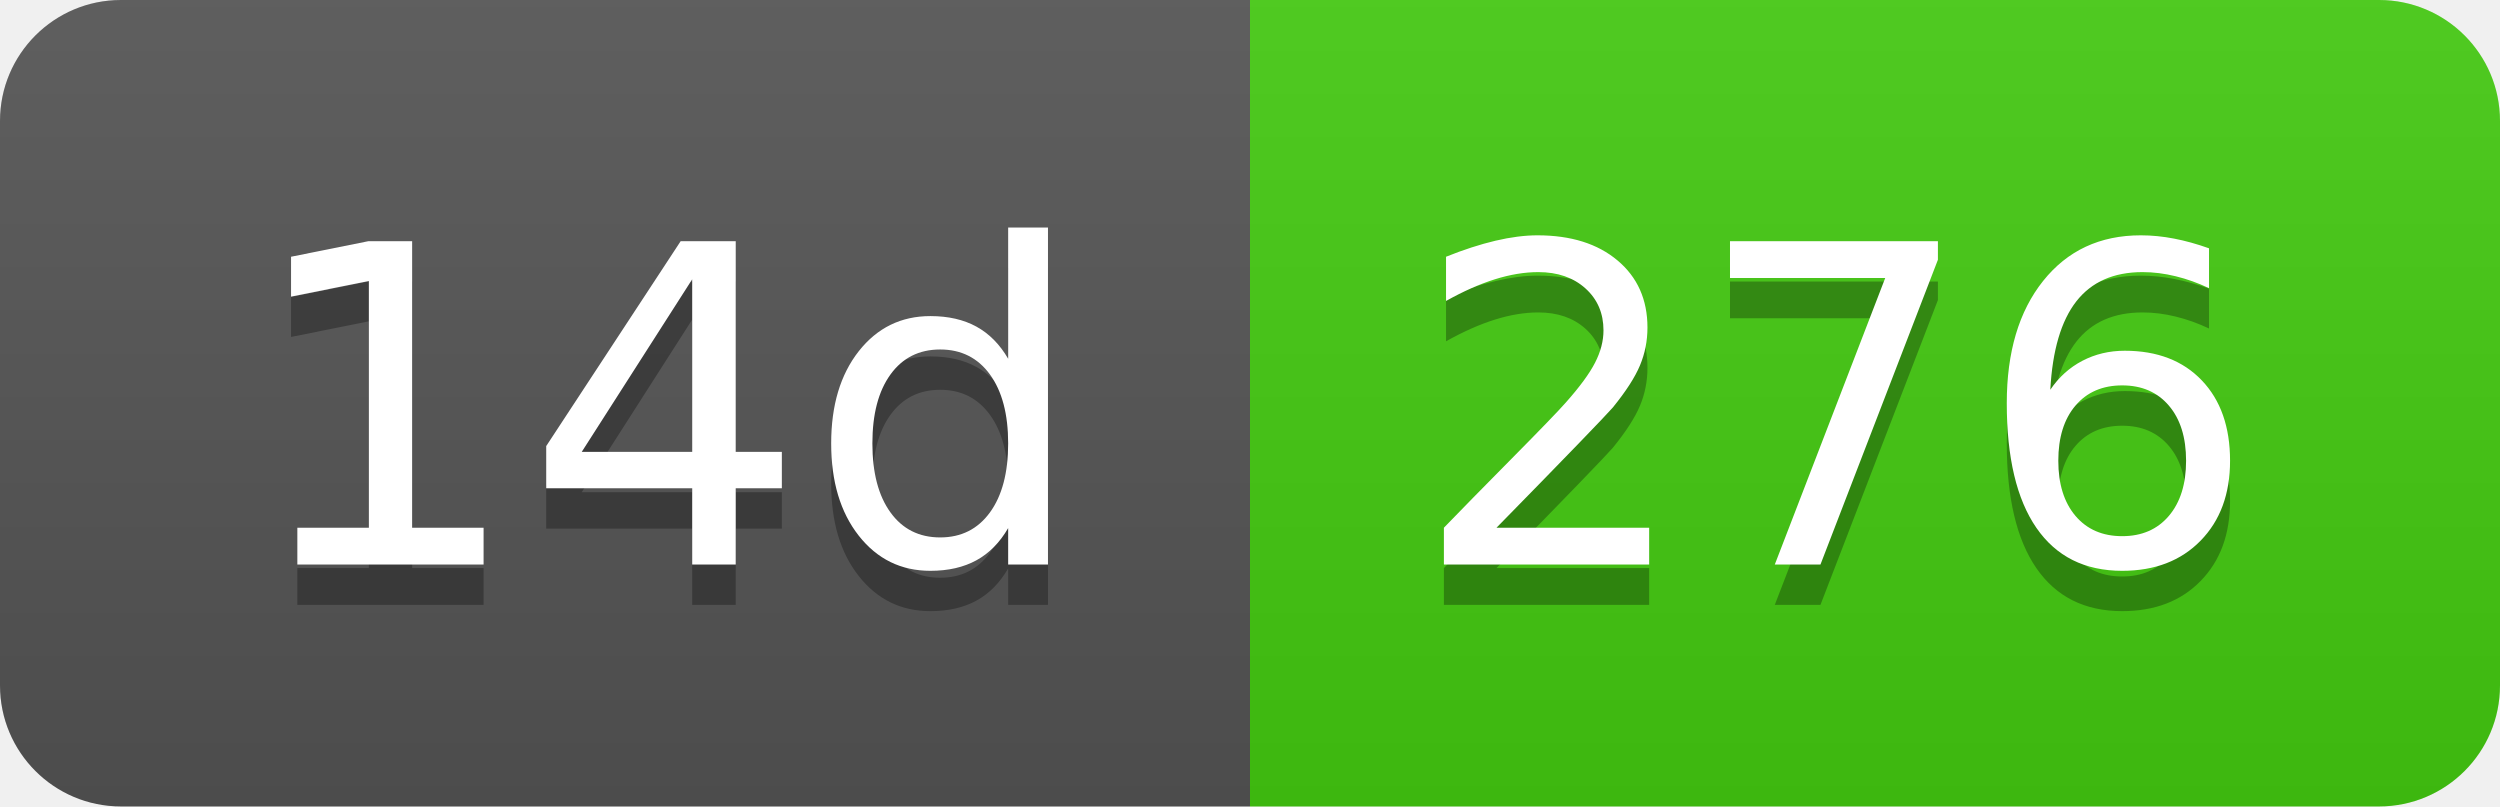
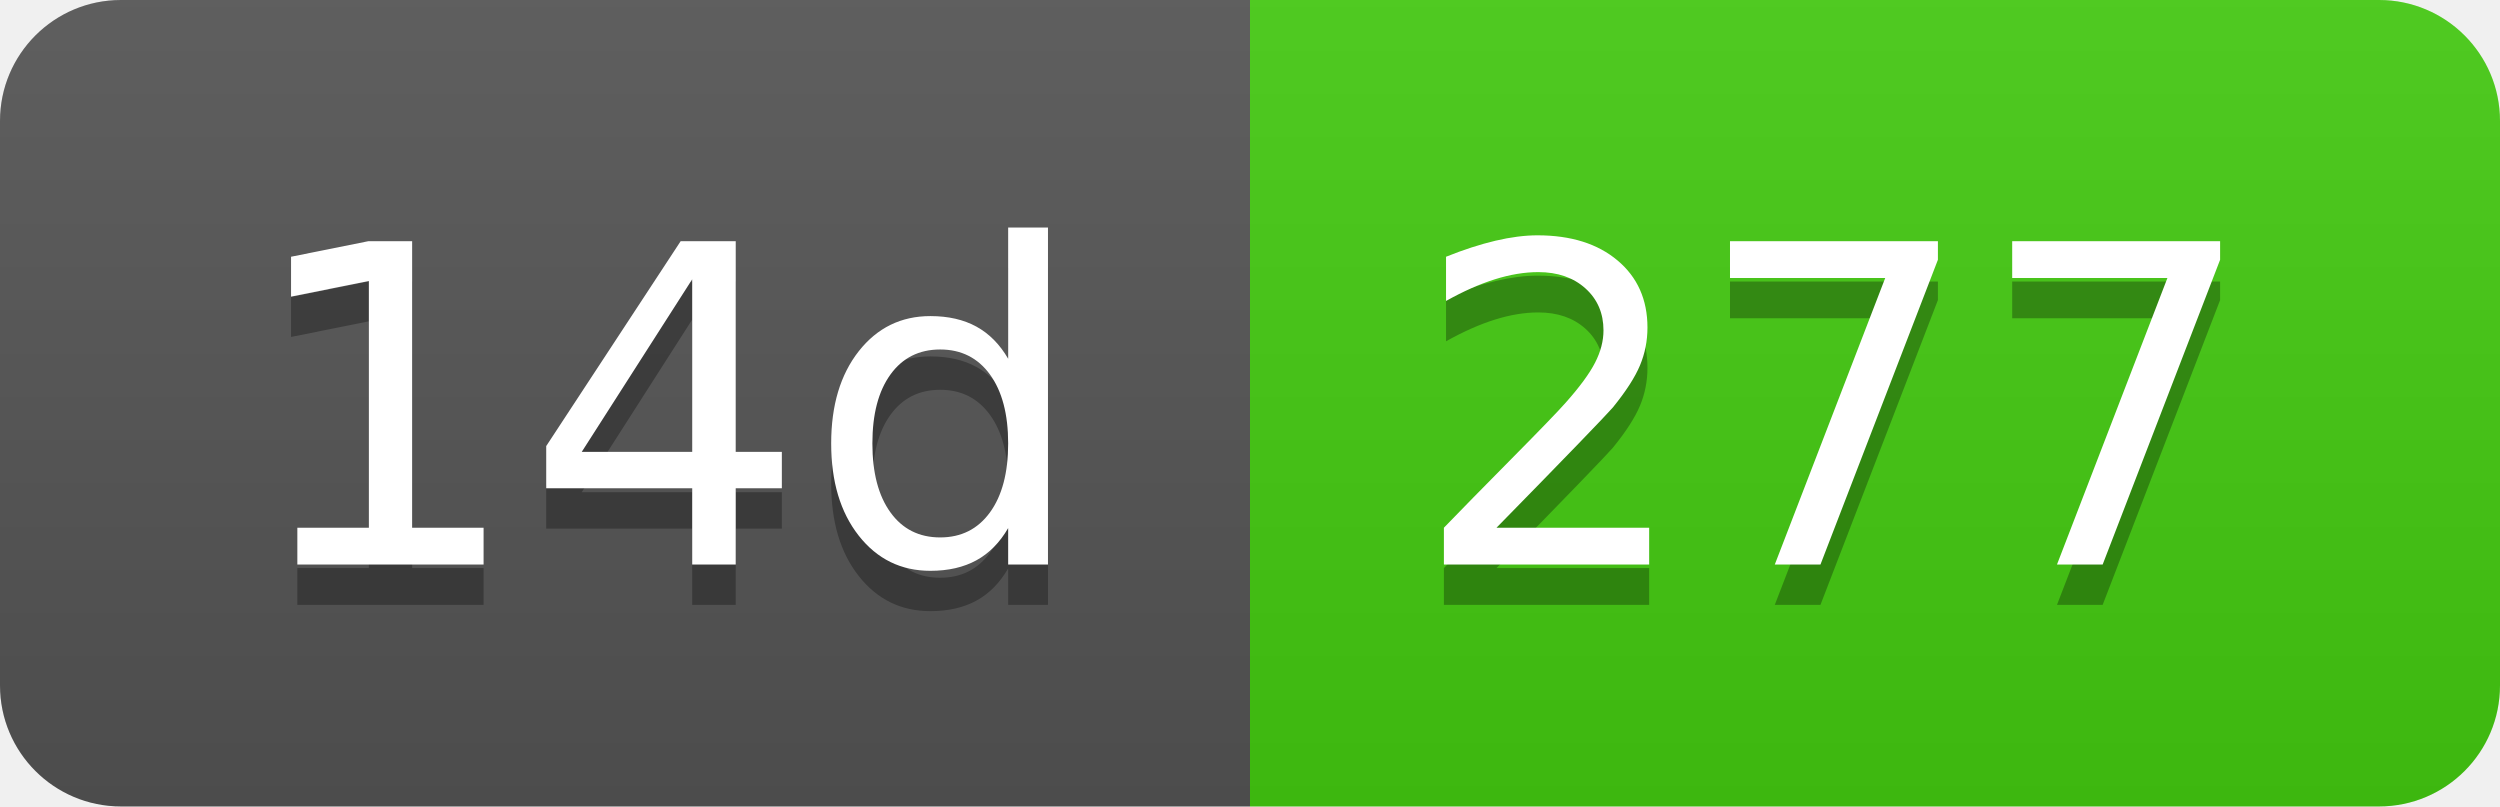
- <svg xmlns="http://www.w3.org/2000/svg" width="62" height="20" role="img" aria-label="14d: 276">
+ <svg xmlns="http://www.w3.org/2000/svg" width="62" height="20" role="img" aria-label="14d: 277">
  <linearGradient id="s" x2="0" y2="100%">
    <stop offset="0" stop-color="#bbb" stop-opacity=".1" />
    <stop offset="1" stop-opacity=".1" />
  </linearGradient>
  <clipPath id="r">
    <rect width="62" height="20" rx="3" fill="#fff" />
  </clipPath>
  <g clip-path="url(#r)">
    <rect width="31" height="20" fill="#555" />
    <rect x="31" width="31" height="20" fill="#4c1" />
    <rect width="62" height="20" fill="url(#s)" />
  </g>
  <g fill="#fff" text-anchor="middle" font-family="Verdana,Geneva,DejaVu Sans,sans-serif" text-rendering="geometricPrecision" font-size="110">
    <text aria-hidden="true" x="165" y="150" fill="#010101" fill-opacity=".3" transform="scale(.1)" textLength="210">14d</text>
    <text x="165" y="140" transform="scale(.1)" fill="#fff" textLength="210">14d</text>
-     <text aria-hidden="true" x="455" y="150" fill="#010101" fill-opacity=".3" transform="scale(.1)" textLength="210">276</text>
-     <text x="455" y="140" transform="scale(.1)" fill="#fff" textLength="210">276</text>
+     <text aria-hidden="true" x="455" y="150" fill="#010101" fill-opacity=".3" transform="scale(.1)" textLength="210">277</text>
+     <text x="455" y="140" transform="scale(.1)" fill="#fff" textLength="210">277</text>
  </g>
</svg>
